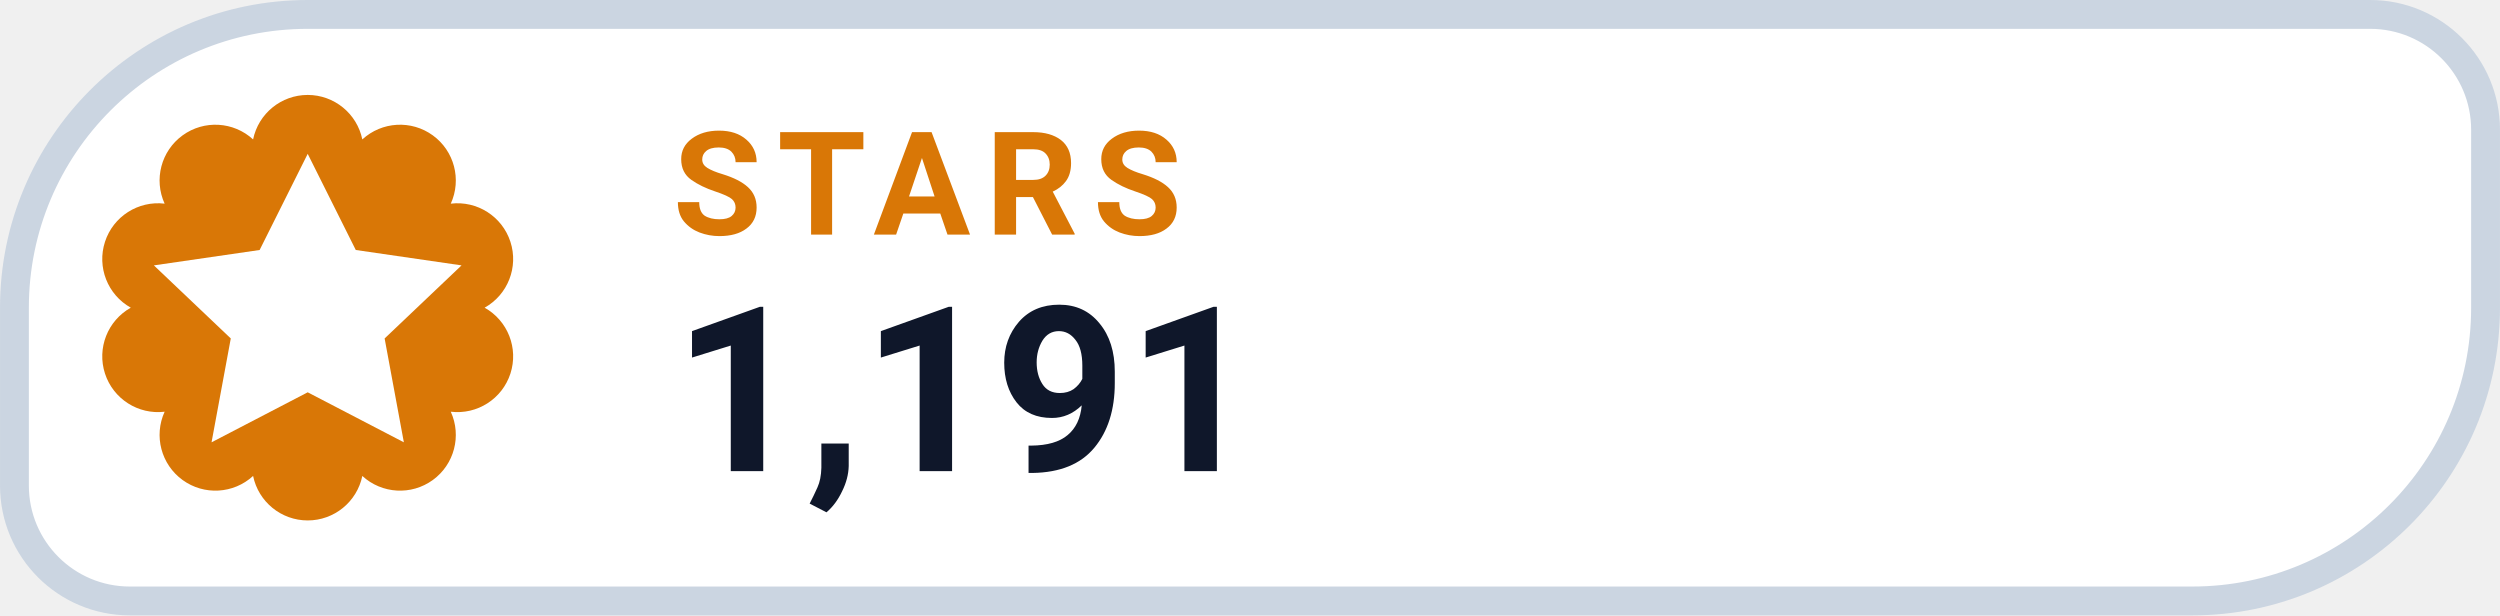
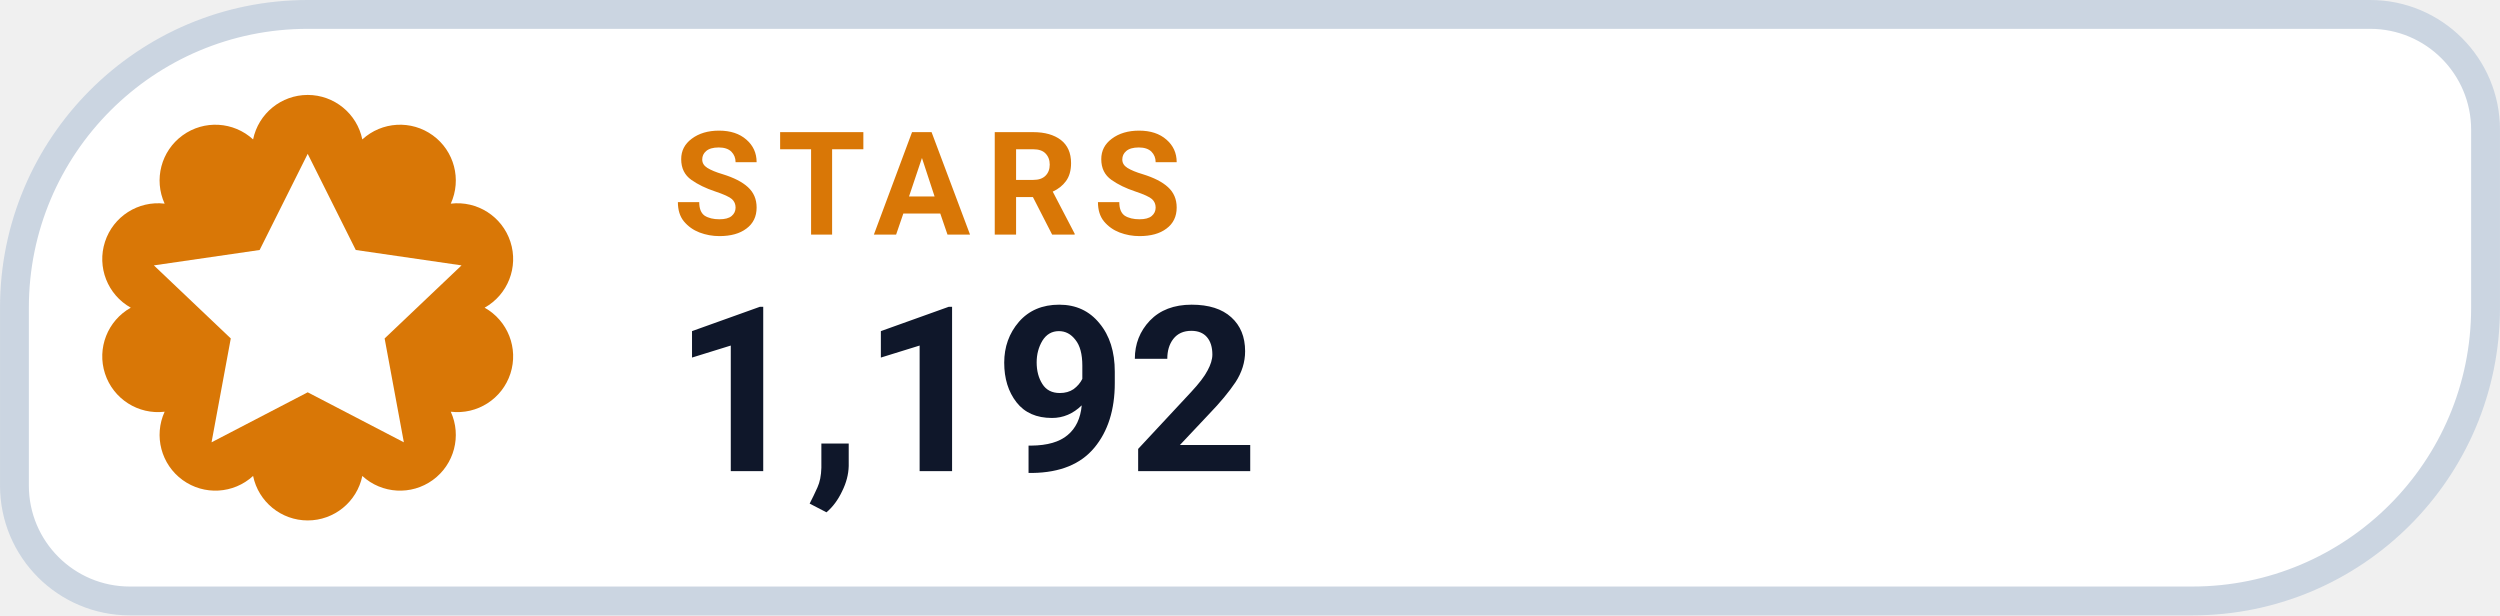
- <svg xmlns="http://www.w3.org/2000/svg" width="126" height="31.015" viewBox="0 0 130 32" role="img" aria-label="STARS 1,191">
+ <svg xmlns="http://www.w3.org/2000/svg" width="126" height="31.015" viewBox="0 0 130 32" role="img" aria-label="STARS 1,192">
  <path d="M 16.00 0.75 H 123.25 A 6.00 6.00 0 0 1 129.25 6.75 V 16.00 A 15.25 15.25 0 0 1 114.00 31.25 H 6.75 A 6.00 6.00 0 0 1 0.75 25.25 V 16.00 A 15.25 15.25 0 0 1 16.00 0.75 Z" fill="#FFFFFF" stroke="#CBD5E1" stroke-width="1.5" />
  <path d="M 13.16 7.25 A 2.90 2.90 0 0 1 18.84 7.25 A 2.90 2.90 0 0 1 23.44 10.59 A 2.90 2.90 0 0 1 25.20 16.00 A 2.90 2.90 0 0 1 23.44 21.41 A 2.90 2.90 0 0 1 18.84 24.75 A 2.90 2.90 0 0 1 13.16 24.75 A 2.90 2.90 0 0 1 8.56 21.41 A 2.90 2.90 0 0 1 6.80 16.00 A 2.90 2.90 0 0 1 8.56 10.59 A 2.90 2.90 0 0 1 13.16 7.25 Z" fill="#D97706" />
  <g transform="translate(16 16)" style="color:#FFFFFF;">
    <path d="M0 -8 l2.5 5 5.5 .8 -4 3.8 1 5.4 -5 -2.6 -5 2.6 1 -5.4 -4 -3.8 5.5 -.8 Z" fill="currentColor" />
  </g>
  <text x="35" y="12.2" fill="#D97706" font-family="-apple-system,BlinkMacSystemFont,'Segoe UI',Roboto,Helvetica,Arial,sans-serif" font-size="7.5" font-weight="700" letter-spacing=".8">STARS</text>
-   <text x="35" y="24.5" fill="#0F172A" font-family="-apple-system,BlinkMacSystemFont,'Segoe UI',Roboto,Helvetica,Arial,sans-serif" font-size="12" font-weight="750">1,191</text>
+   <text x="35" y="24.5" fill="#0F172A" font-family="-apple-system,BlinkMacSystemFont,'Segoe UI',Roboto,Helvetica,Arial,sans-serif" font-size="12" font-weight="750">1,192</text>
</svg>
